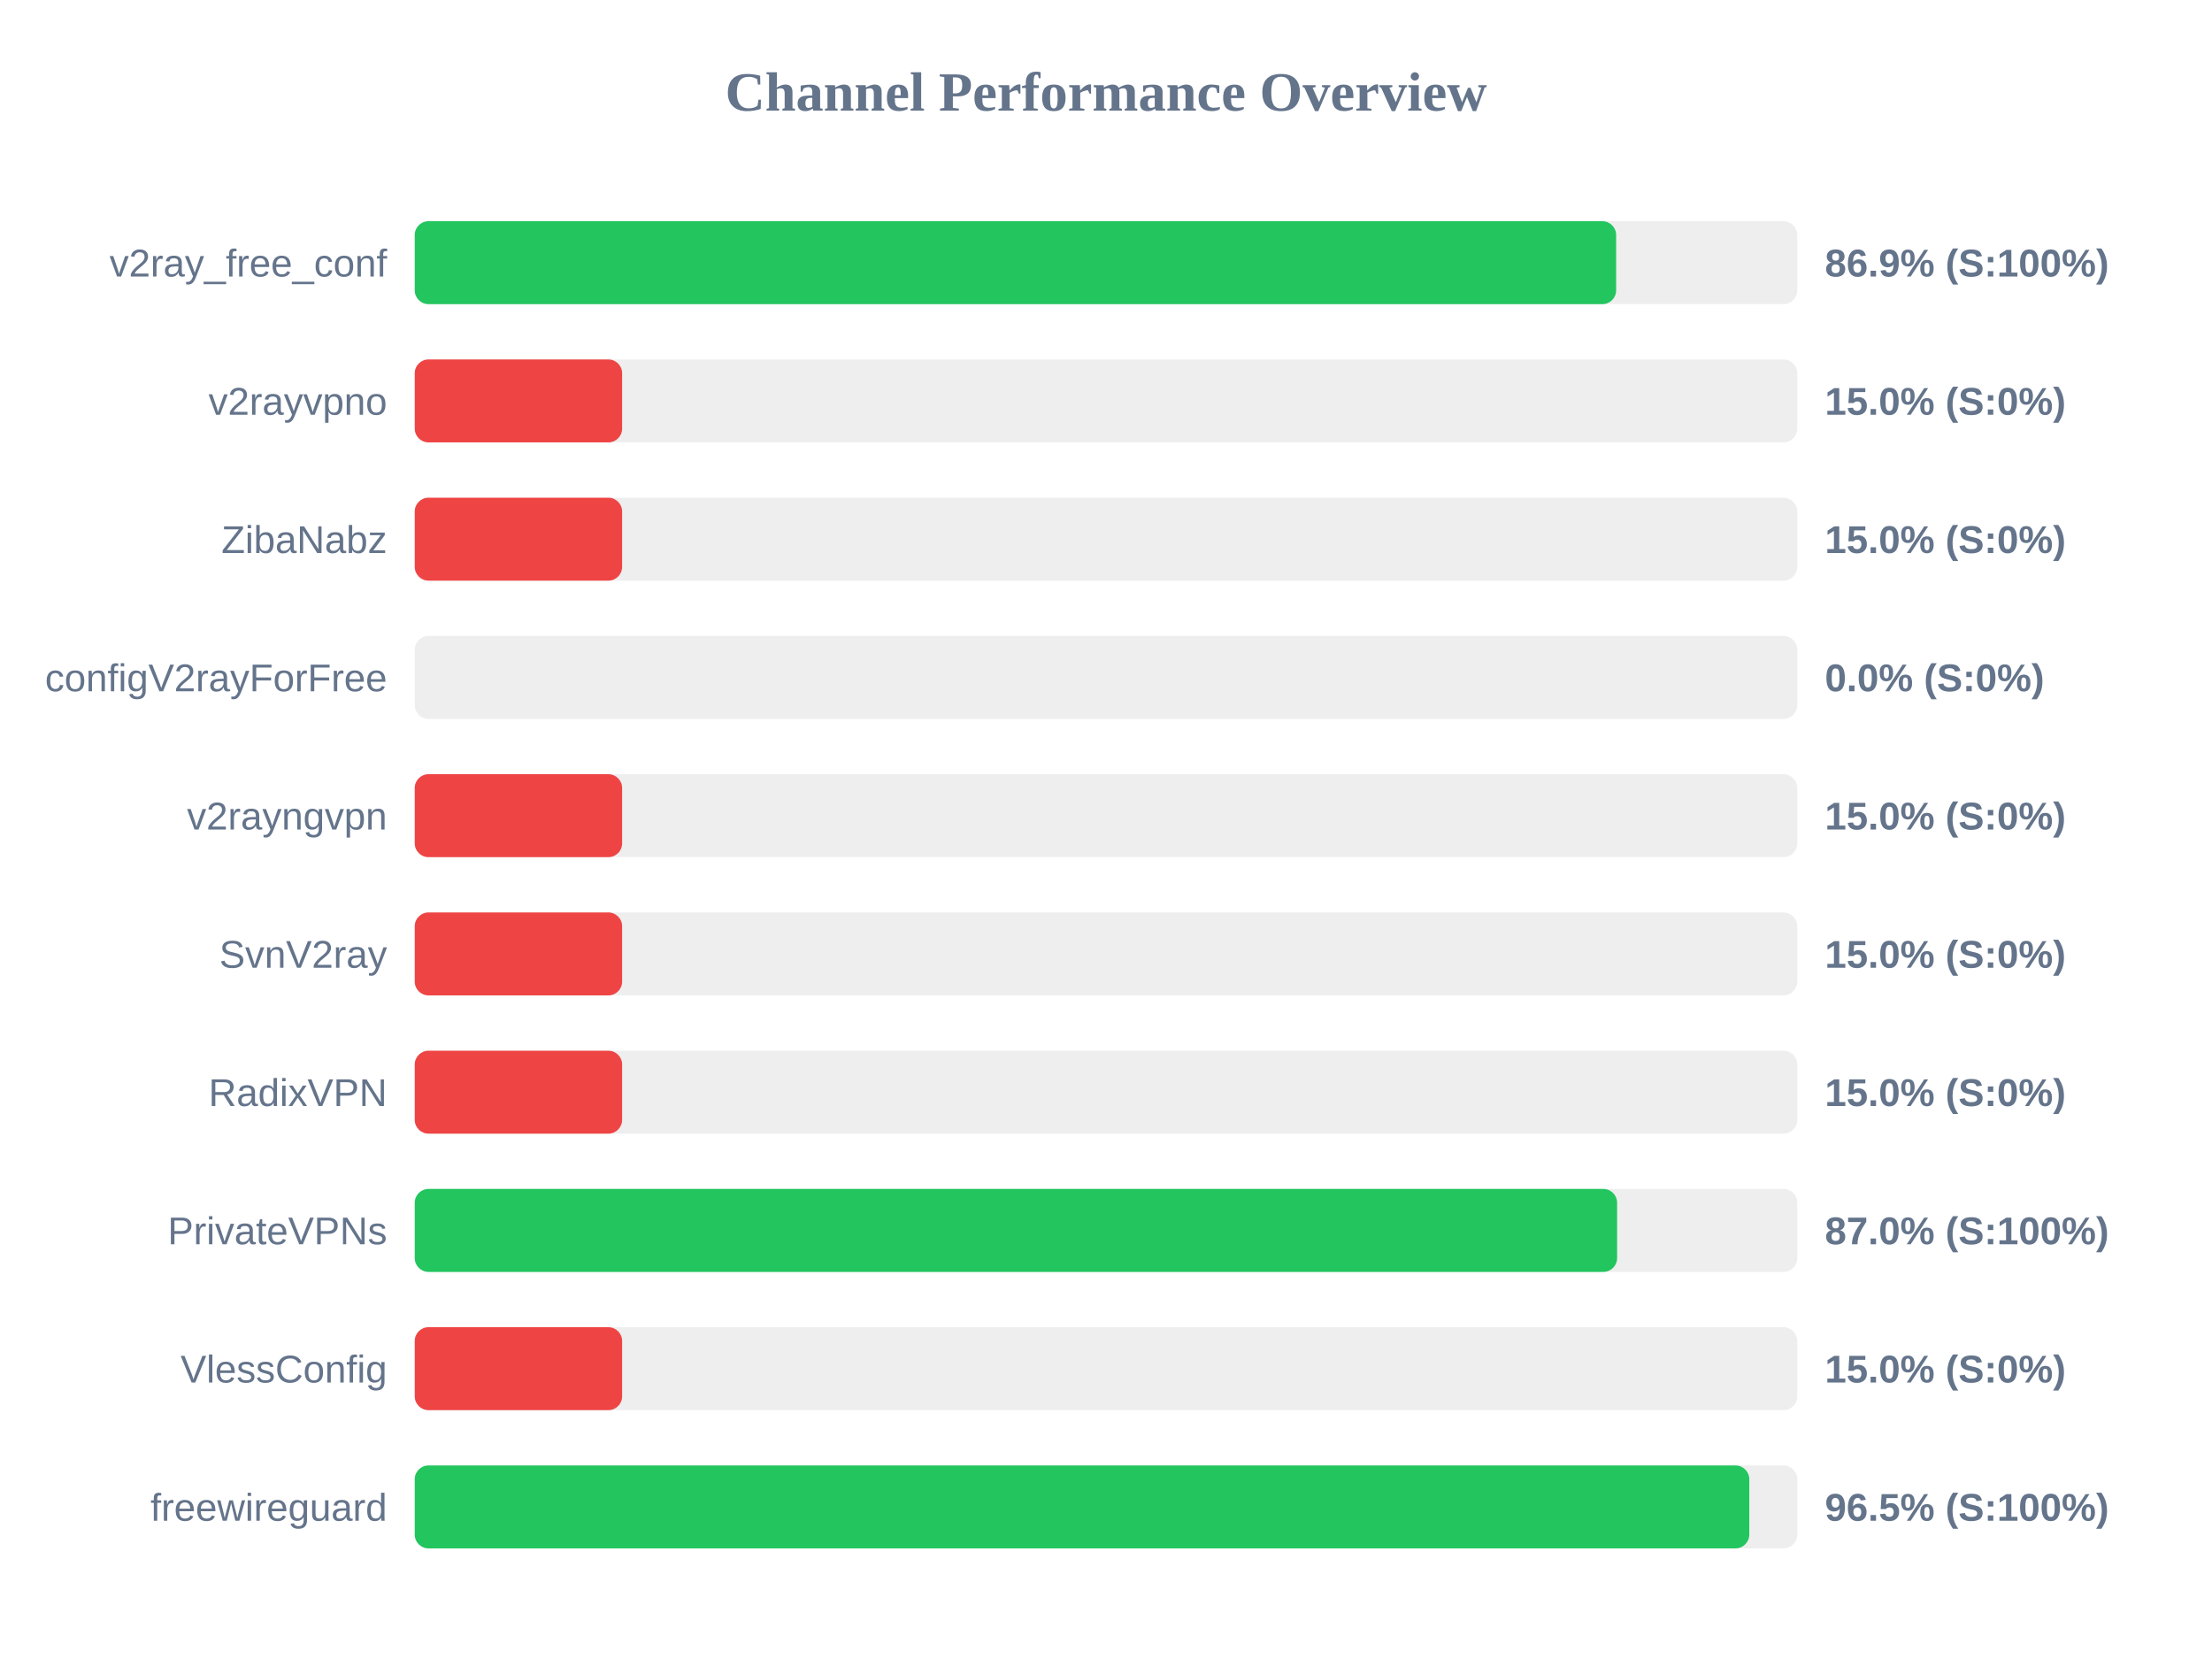
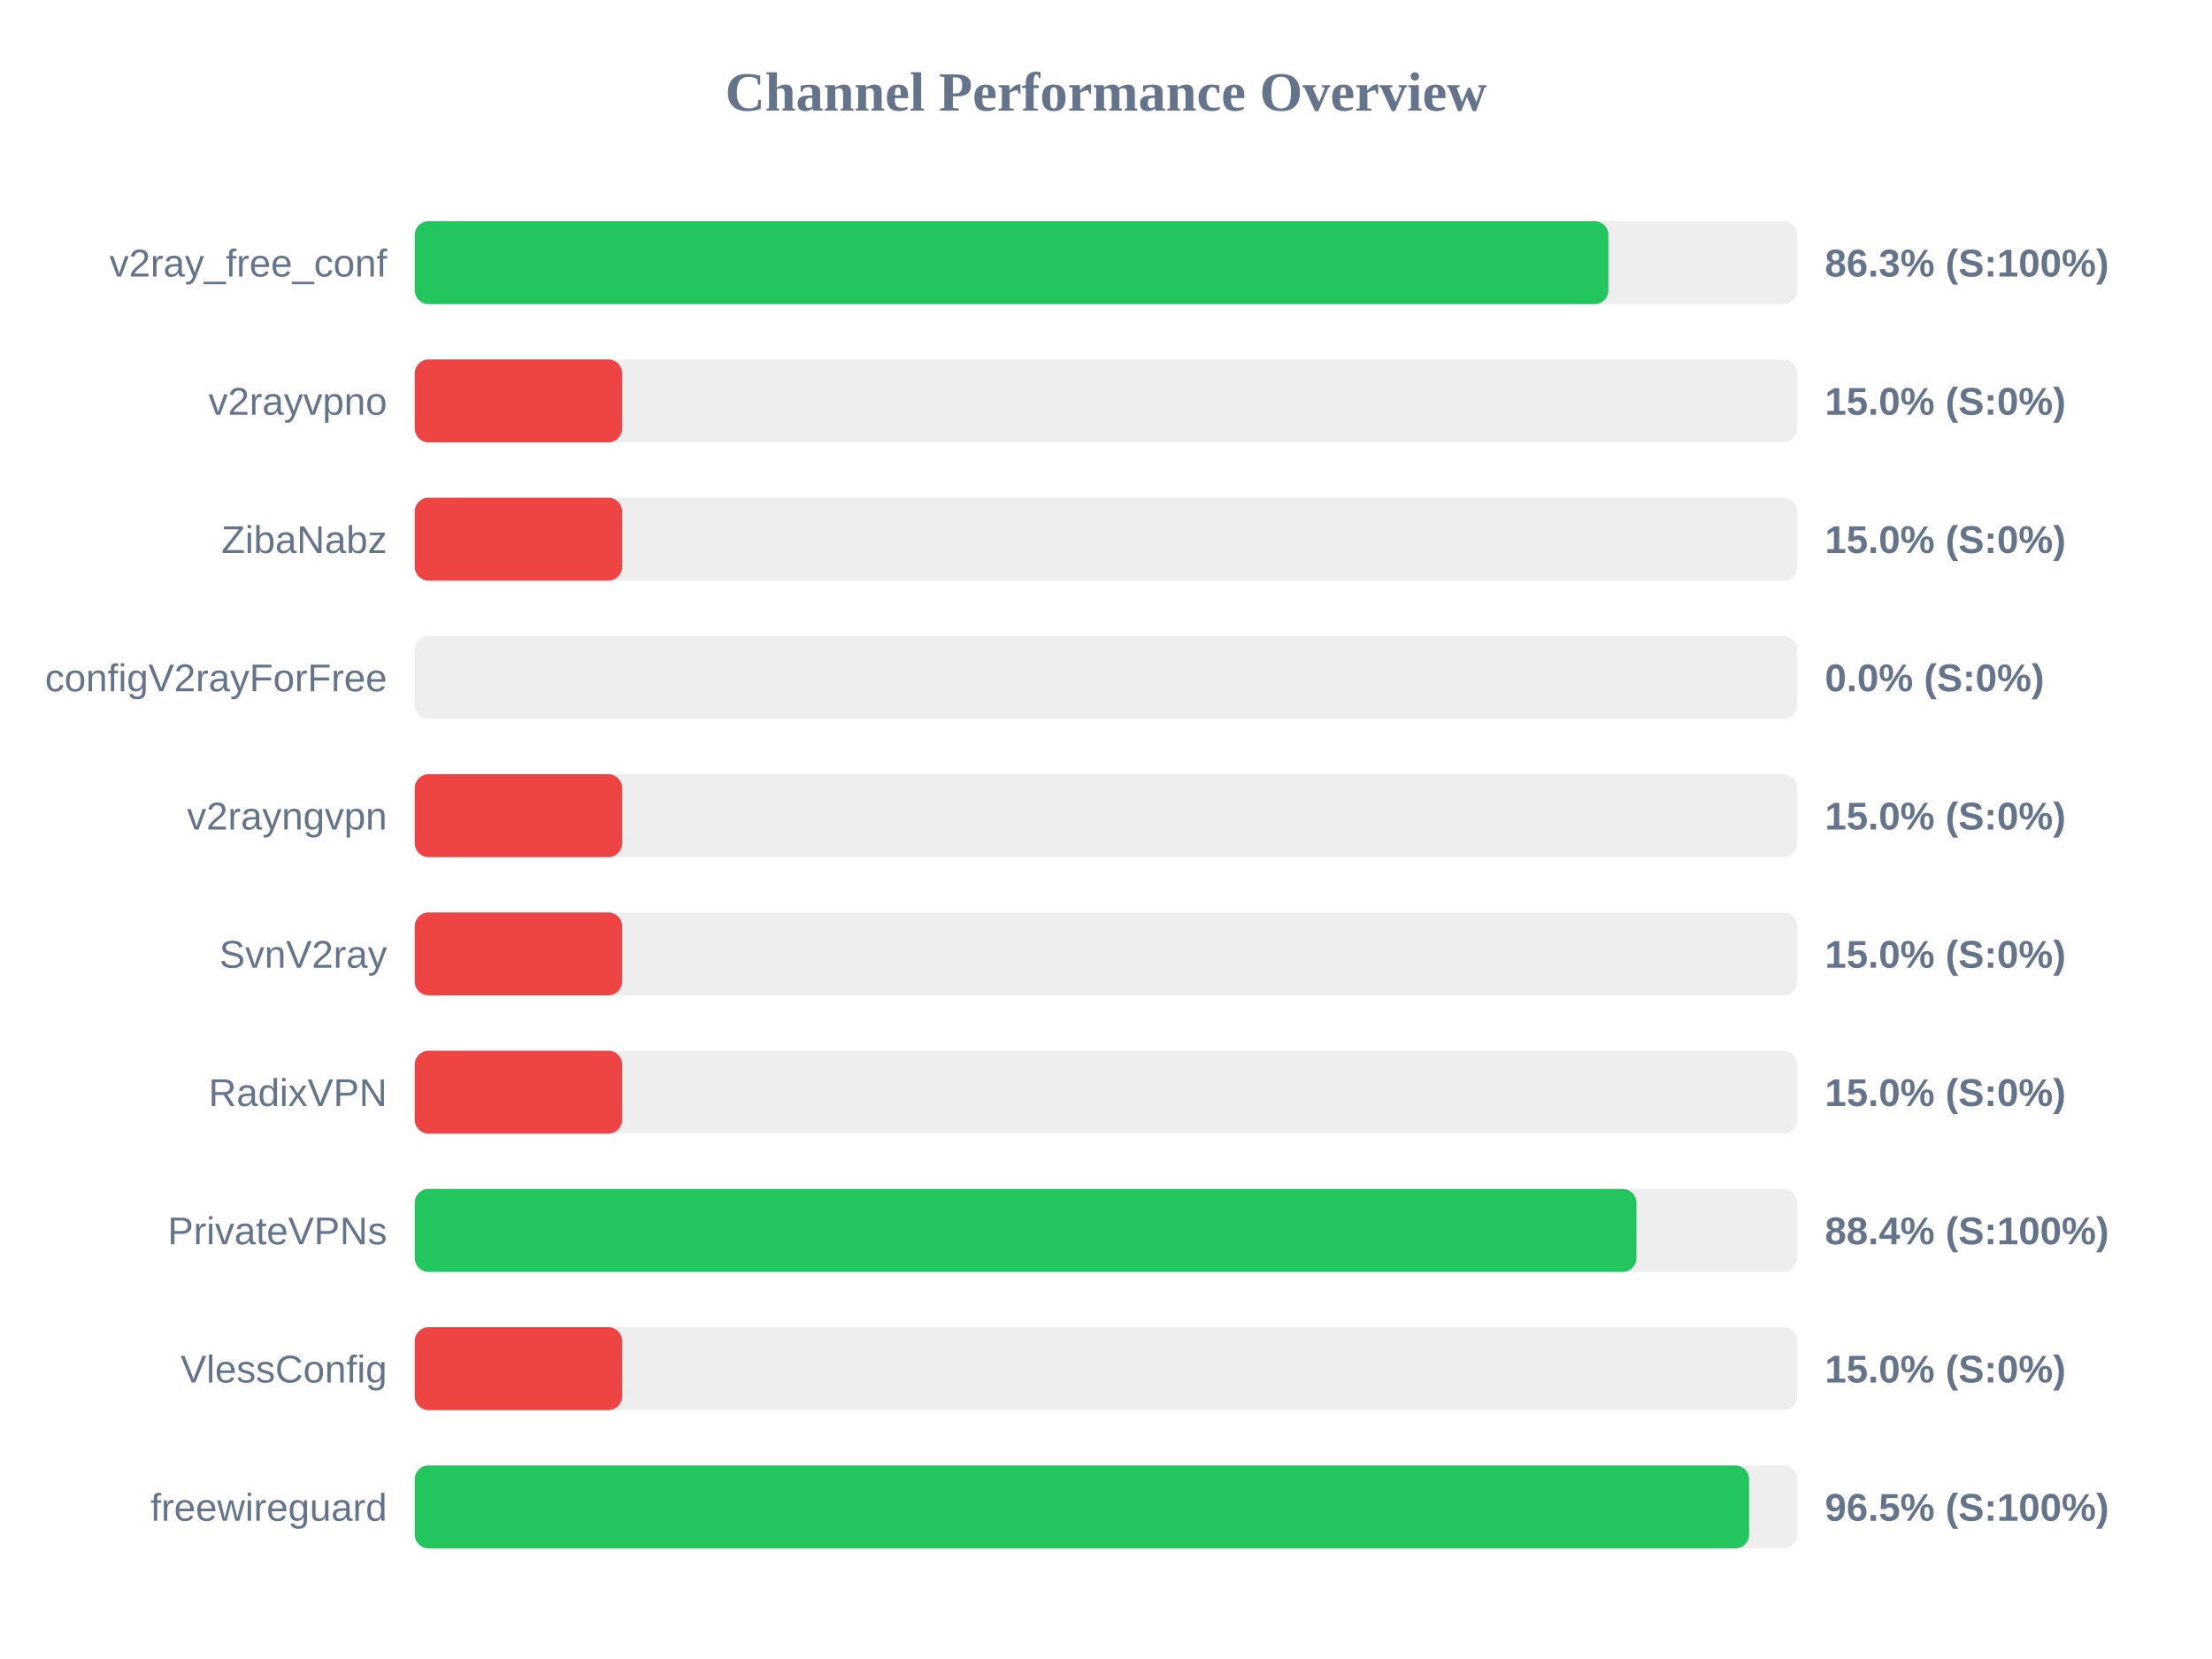
<svg xmlns="http://www.w3.org/2000/svg" width="800" height="600" version="1.1">
  <style>
        .row { font: 14px Arial; fill: #64748b; }
        .score { font: bold 14px Arial; fill: #64748b; }
    </style>
  <text x="400" y="40" text-anchor="middle" font-size="20px" font-weight="bold" fill="#64748b">Channel Performance Overview</text>
  <rect x="150" y="80" width="500" height="30" fill="#eee" rx="5" />
-   <rect x="150" y="80" width="434.5" height="30" fill="#22c55e" rx="5" />
+   <rect x="150" y="80" width="431.7" height="30" fill="#22c55e" rx="5" />
  <text x="140" y="100" text-anchor="end" class="row">v2ray_free_conf</text>
-   <text x="660" y="100" text-anchor="start" class="score">86.9% (S:100%)</text>
+   <text x="660" y="100" text-anchor="start" class="score">86.3% (S:100%)</text>
  <rect x="150" y="130" width="500" height="30" fill="#eee" rx="5" />
  <rect x="150" y="130" width="75.0" height="30" fill="#ef4444" rx="5" />
  <text x="140" y="150" text-anchor="end" class="row">v2rayvpno</text>
  <text x="660" y="150" text-anchor="start" class="score">15.0% (S:0%)</text>
  <rect x="150" y="180" width="500" height="30" fill="#eee" rx="5" />
  <rect x="150" y="180" width="75.0" height="30" fill="#ef4444" rx="5" />
  <text x="140" y="200" text-anchor="end" class="row">ZibaNabz</text>
  <text x="660" y="200" text-anchor="start" class="score">15.0% (S:0%)</text>
  <rect x="150" y="230" width="500" height="30" fill="#eee" rx="5" />
  <rect x="150" y="230" width="0.0" height="30" fill="#ef4444" rx="5" />
  <text x="140" y="250" text-anchor="end" class="row">configV2rayForFree</text>
  <text x="660" y="250" text-anchor="start" class="score">0.0% (S:0%)</text>
  <rect x="150" y="280" width="500" height="30" fill="#eee" rx="5" />
  <rect x="150" y="280" width="75.0" height="30" fill="#ef4444" rx="5" />
  <text x="140" y="300" text-anchor="end" class="row">v2rayngvpn</text>
  <text x="660" y="300" text-anchor="start" class="score">15.0% (S:0%)</text>
  <rect x="150" y="330" width="500" height="30" fill="#eee" rx="5" />
  <rect x="150" y="330" width="75.0" height="30" fill="#ef4444" rx="5" />
  <text x="140" y="350" text-anchor="end" class="row">SvnV2ray</text>
  <text x="660" y="350" text-anchor="start" class="score">15.0% (S:0%)</text>
  <rect x="150" y="380" width="500" height="30" fill="#eee" rx="5" />
  <rect x="150" y="380" width="75.0" height="30" fill="#ef4444" rx="5" />
  <text x="140" y="400" text-anchor="end" class="row">RadixVPN</text>
  <text x="660" y="400" text-anchor="start" class="score">15.0% (S:0%)</text>
  <rect x="150" y="430" width="500" height="30" fill="#eee" rx="5" />
-   <rect x="150" y="430" width="434.85" height="30" fill="#22c55e" rx="5" />
+   <rect x="150" y="430" width="441.85" height="30" fill="#22c55e" rx="5" />
  <text x="140" y="450" text-anchor="end" class="row">PrivateVPNs</text>
-   <text x="660" y="450" text-anchor="start" class="score">87.0% (S:100%)</text>
+   <text x="660" y="450" text-anchor="start" class="score">88.4% (S:100%)</text>
  <rect x="150" y="480" width="500" height="30" fill="#eee" rx="5" />
  <rect x="150" y="480" width="75.0" height="30" fill="#ef4444" rx="5" />
  <text x="140" y="500" text-anchor="end" class="row">VlessConfig</text>
  <text x="660" y="500" text-anchor="start" class="score">15.0% (S:0%)</text>
  <rect x="150" y="530" width="500" height="30" fill="#eee" rx="5" />
-   <rect x="150" y="530" width="482.65" height="30" fill="#22c55e" rx="5" />
+   <rect x="150" y="530" width="482.6" height="30" fill="#22c55e" rx="5" />
  <text x="140" y="550" text-anchor="end" class="row">freewireguard</text>
  <text x="660" y="550" text-anchor="start" class="score">96.5% (S:100%)</text>
</svg>
